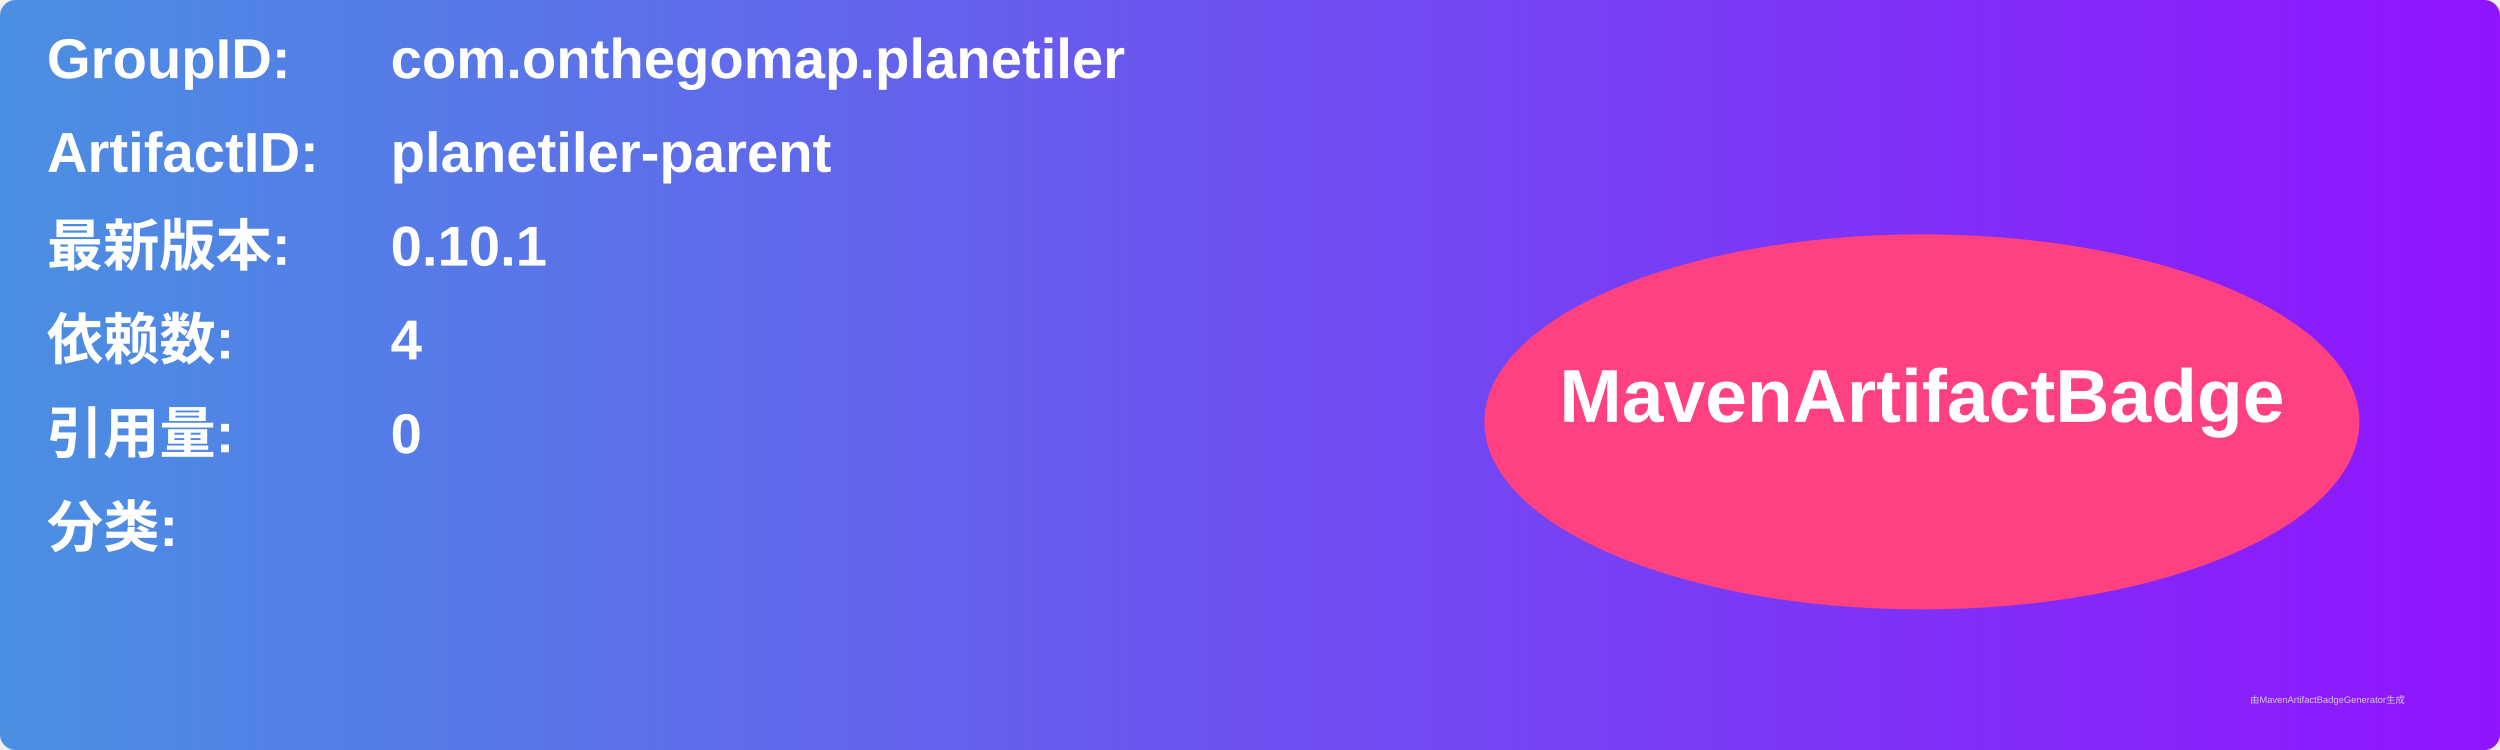
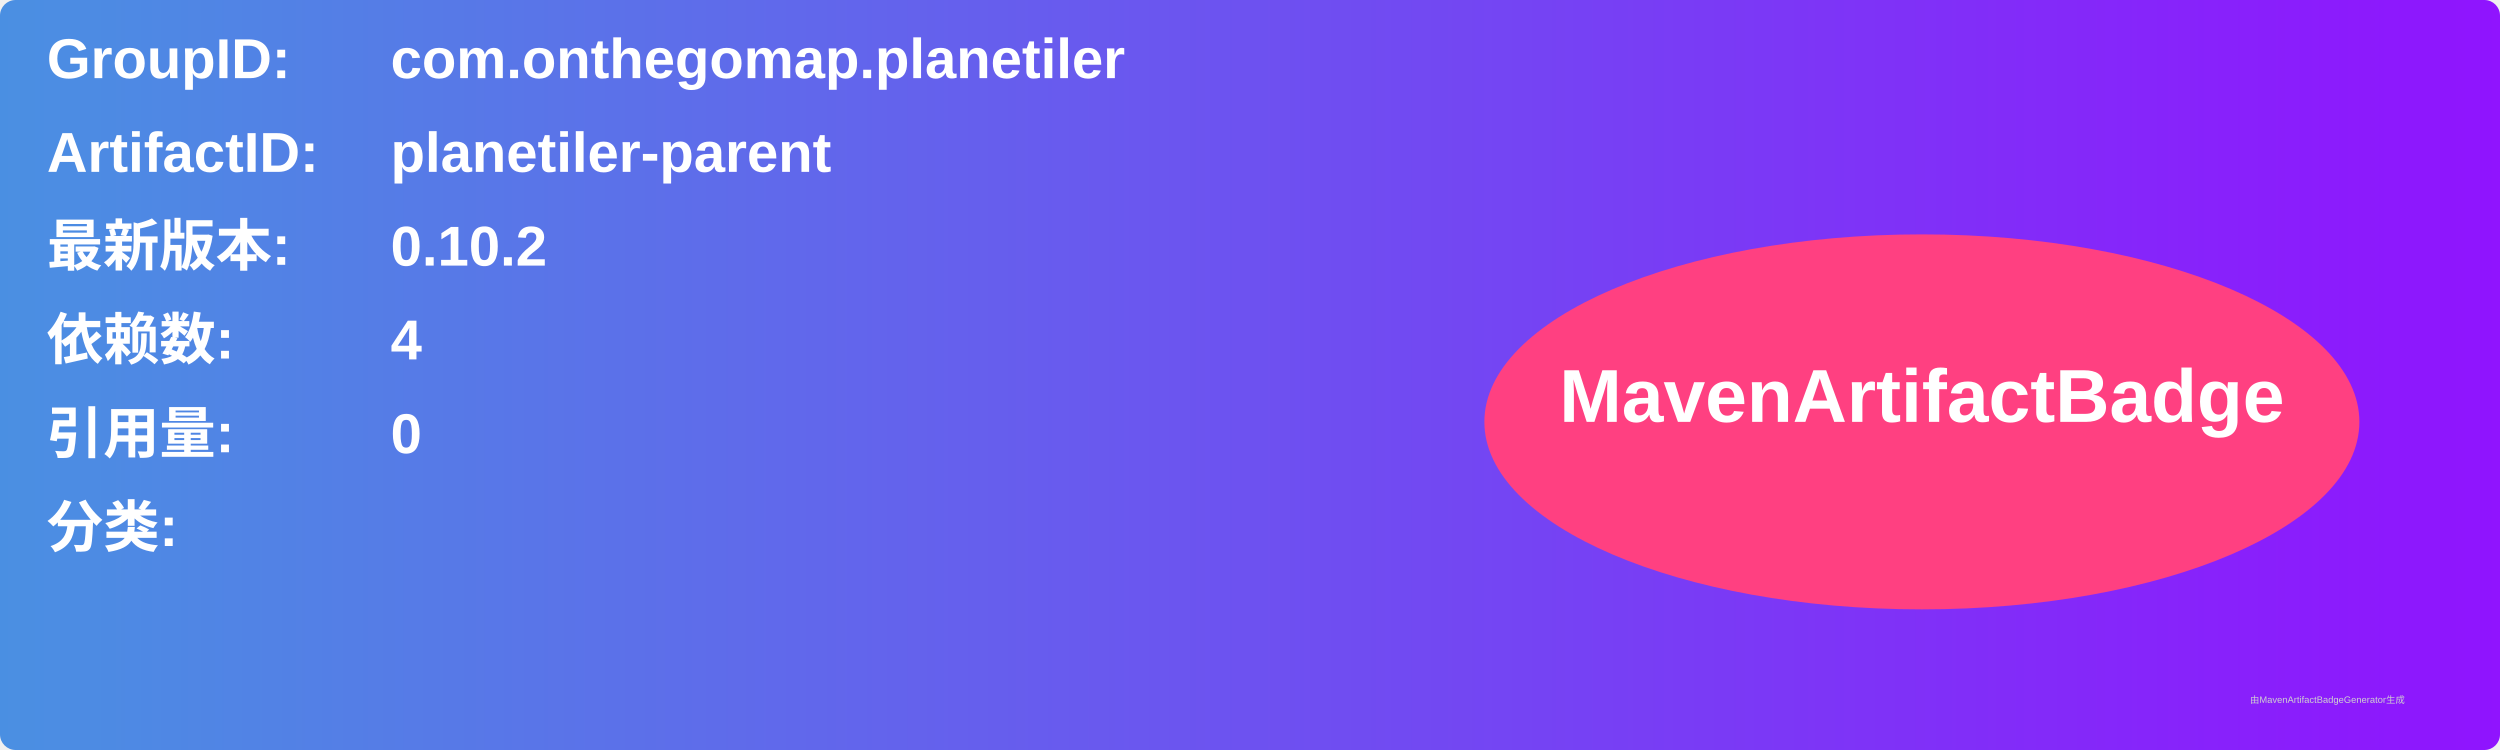
<svg xmlns="http://www.w3.org/2000/svg" width="800" height="240" viewBox="0 0 800 240">
  <linearGradient id="grad" x1="0%" y1="0%" x2="100%" y2="0%">
    <stop offset="0%" stop-color="#4a90e2" />
    <stop offset="100%" stop-color="#9013fe" />
  </linearGradient>
  <rect width="100%" height="100%" rx="5" ry="5" fill="url(#grad)" />
  <g transform="translate(15, 15)">
    <text x="0" y="10" font-family="Arial" font-size="18" fill="white" font-weight="bold" width="260">GroupID:</text>
    <text x="110" y="10" font-family="Arial" font-size="18" fill="white" font-weight="bold" width="460">com.onthegomap.planetiler</text>
    <text x="0" y="40" font-family="Arial" font-size="18" fill="white" font-weight="bold" width="260">ArtifactID:</text>
    <text x="110" y="40" font-family="Arial" font-size="18" fill="white" font-weight="bold" width="460">planetiler-parent</text>
    <text x="0" y="70" font-family="Arial" font-size="18" fill="white" font-weight="bold">最新版本:</text>
    <text x="110" y="70" font-family="Arial" font-size="18" fill="white" font-weight="bold">
-       <tspan font-weight="bold">0.10.1</tspan>
+       <tspan font-weight="bold">0.10.2</tspan>
    </text>
    <text x="0" y="100" font-family="Arial" font-size="18" fill="white" font-weight="bold">依赖数: </text>
    <text x="110" y="100" font-family="Arial" font-size="18" fill="white">
      <tspan font-weight="bold">4</tspan>
    </text>
    <text x="0" y="130" font-family="Arial" font-size="18" fill="white" font-weight="bold">引用量: </text>
    <text x="110" y="130" font-family="Arial" font-size="18" fill="white">
      <tspan font-weight="bold">0</tspan>
    </text>
    <text x="0" y="160" font-family="Arial" font-size="18" fill="white" font-weight="bold">分类:</text>
    <text x="10" y="190" font-family="Arial" font-size="10" fill="white">
      <tspan font-weight="bold" />
    </text>
    <ellipse cx="600" cy="120" rx="140" ry="60" fill="#ff4081" />
    <text x="600" y="120" text-anchor="middle" font-family="Arial" font-size="24" fill="white" font-weight="bold">MavenArtifactBadge</text>
  </g>
  <text x="720" y="225" font-family="Arial" font-size="3" fill="#d0d0d0">由MavenArtifactBadgeGenerator生成</text>
</svg>
